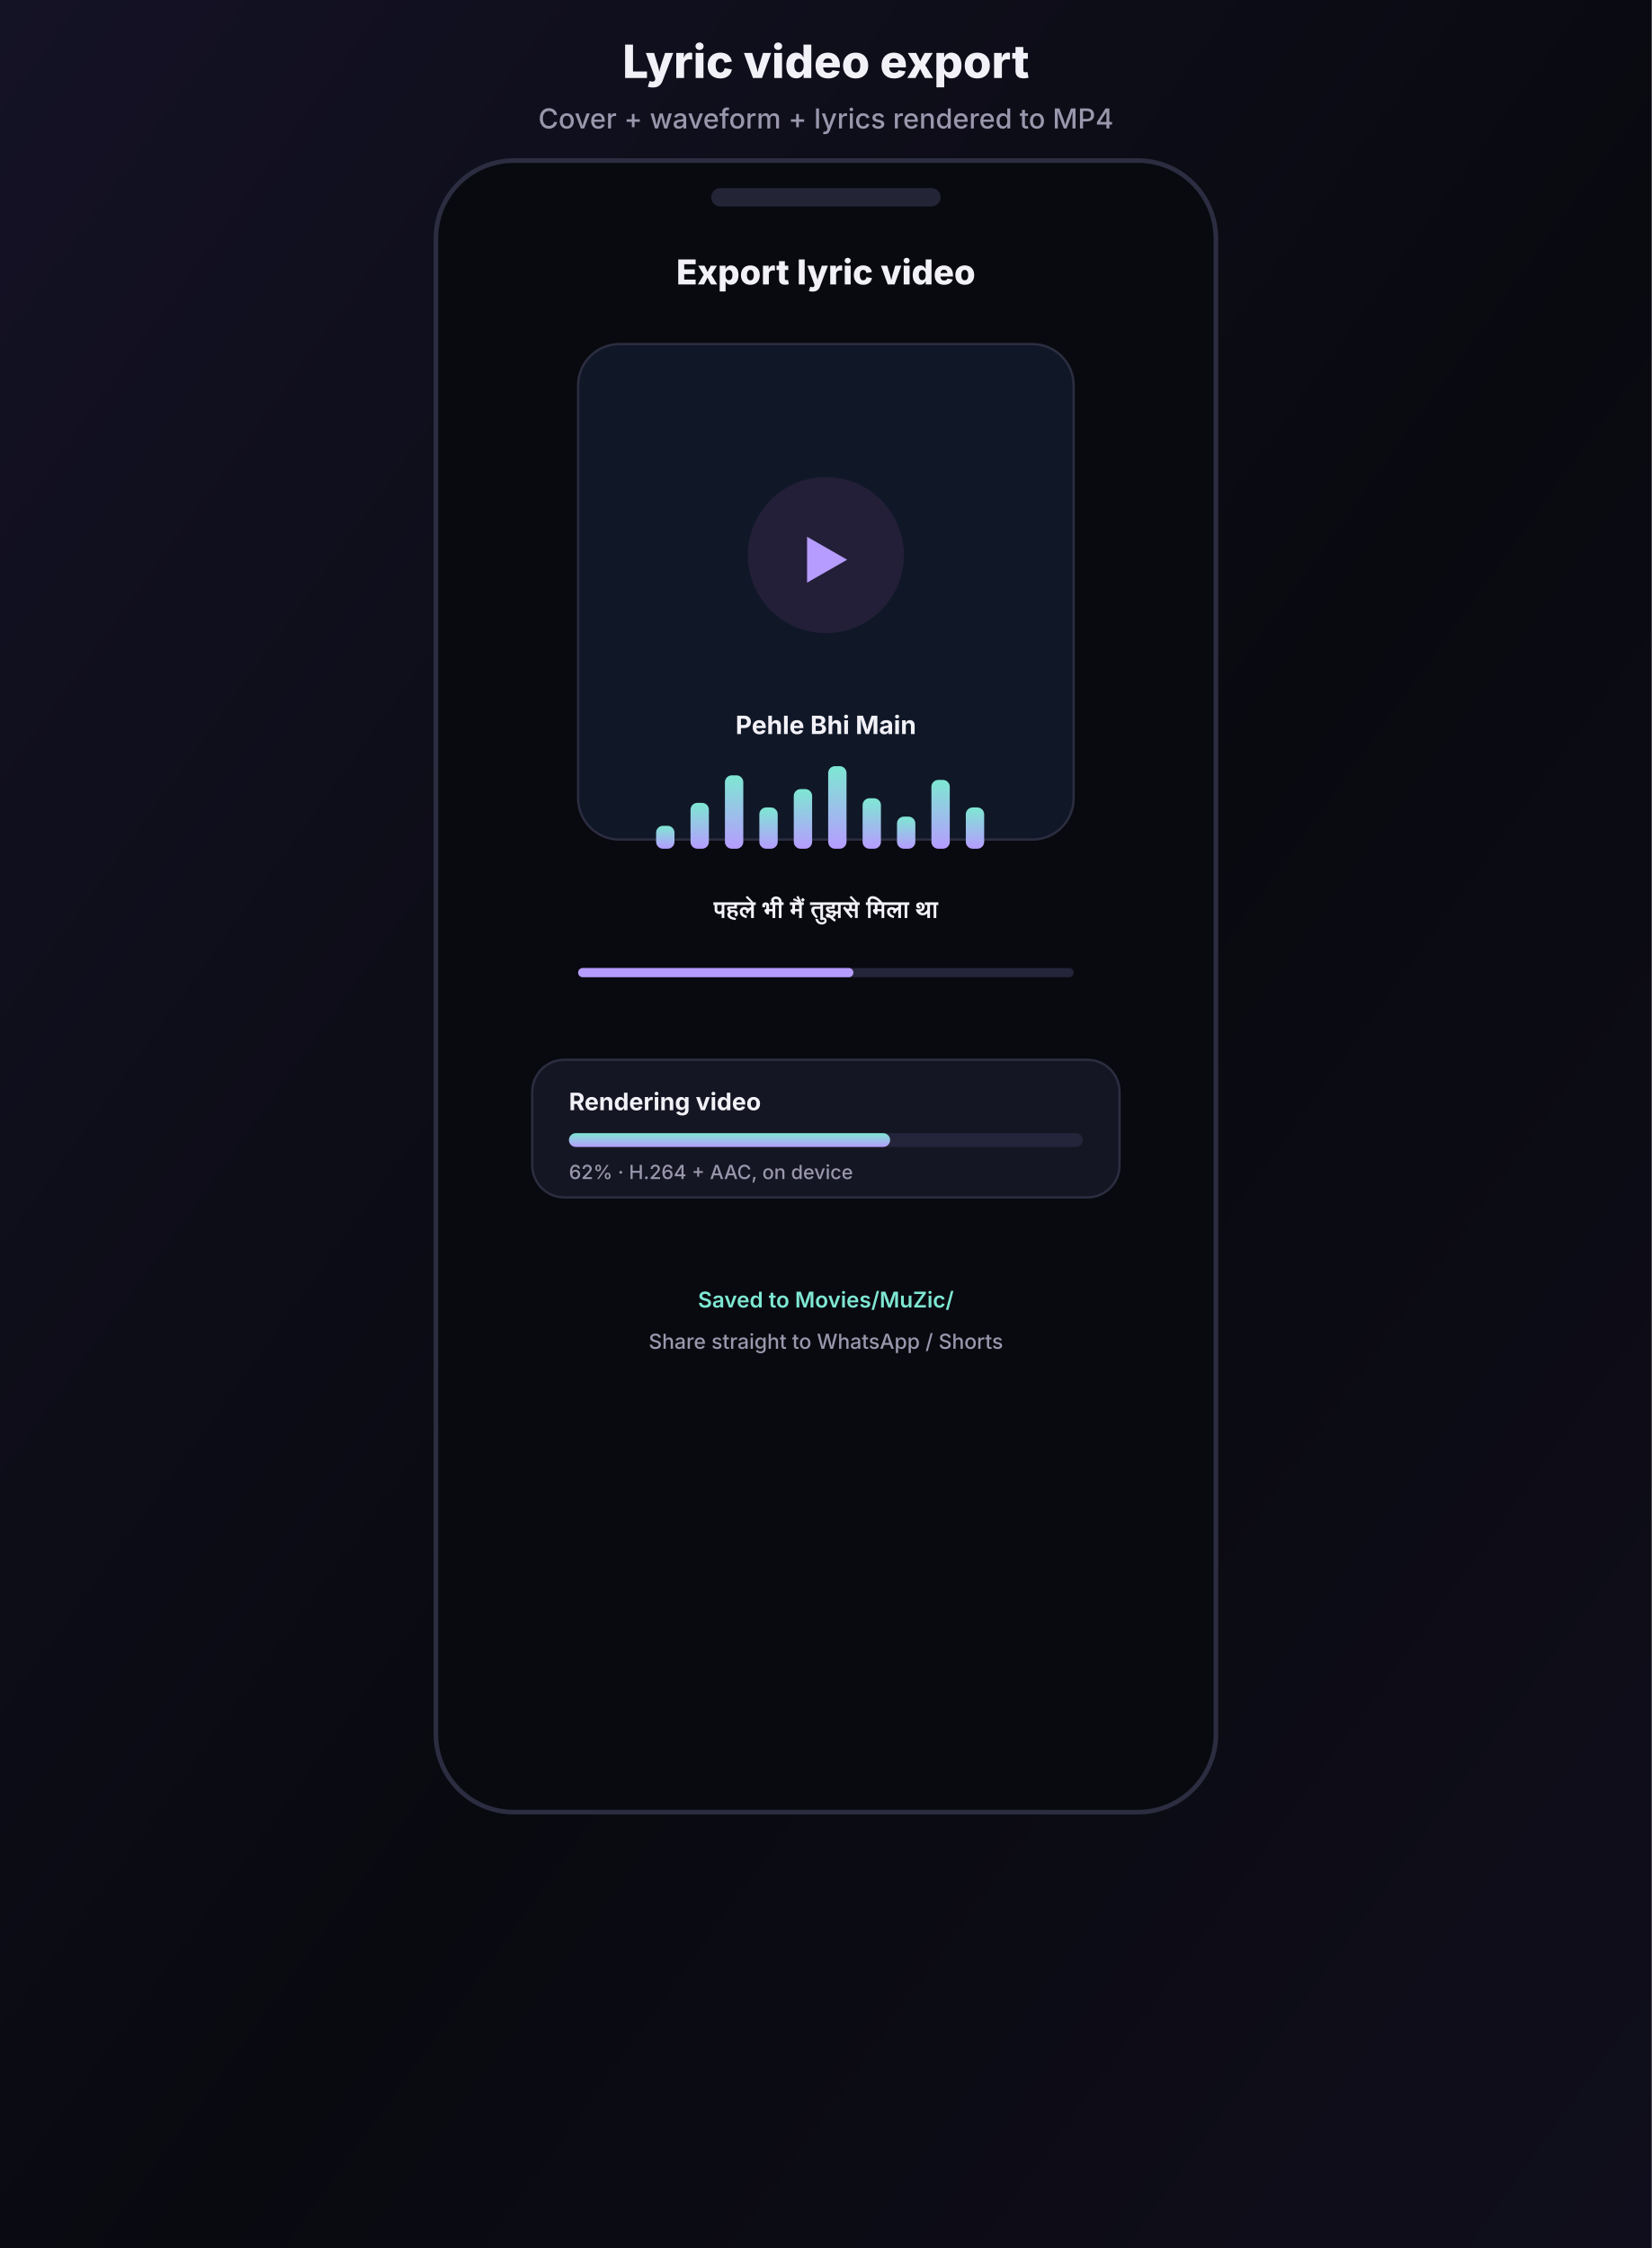
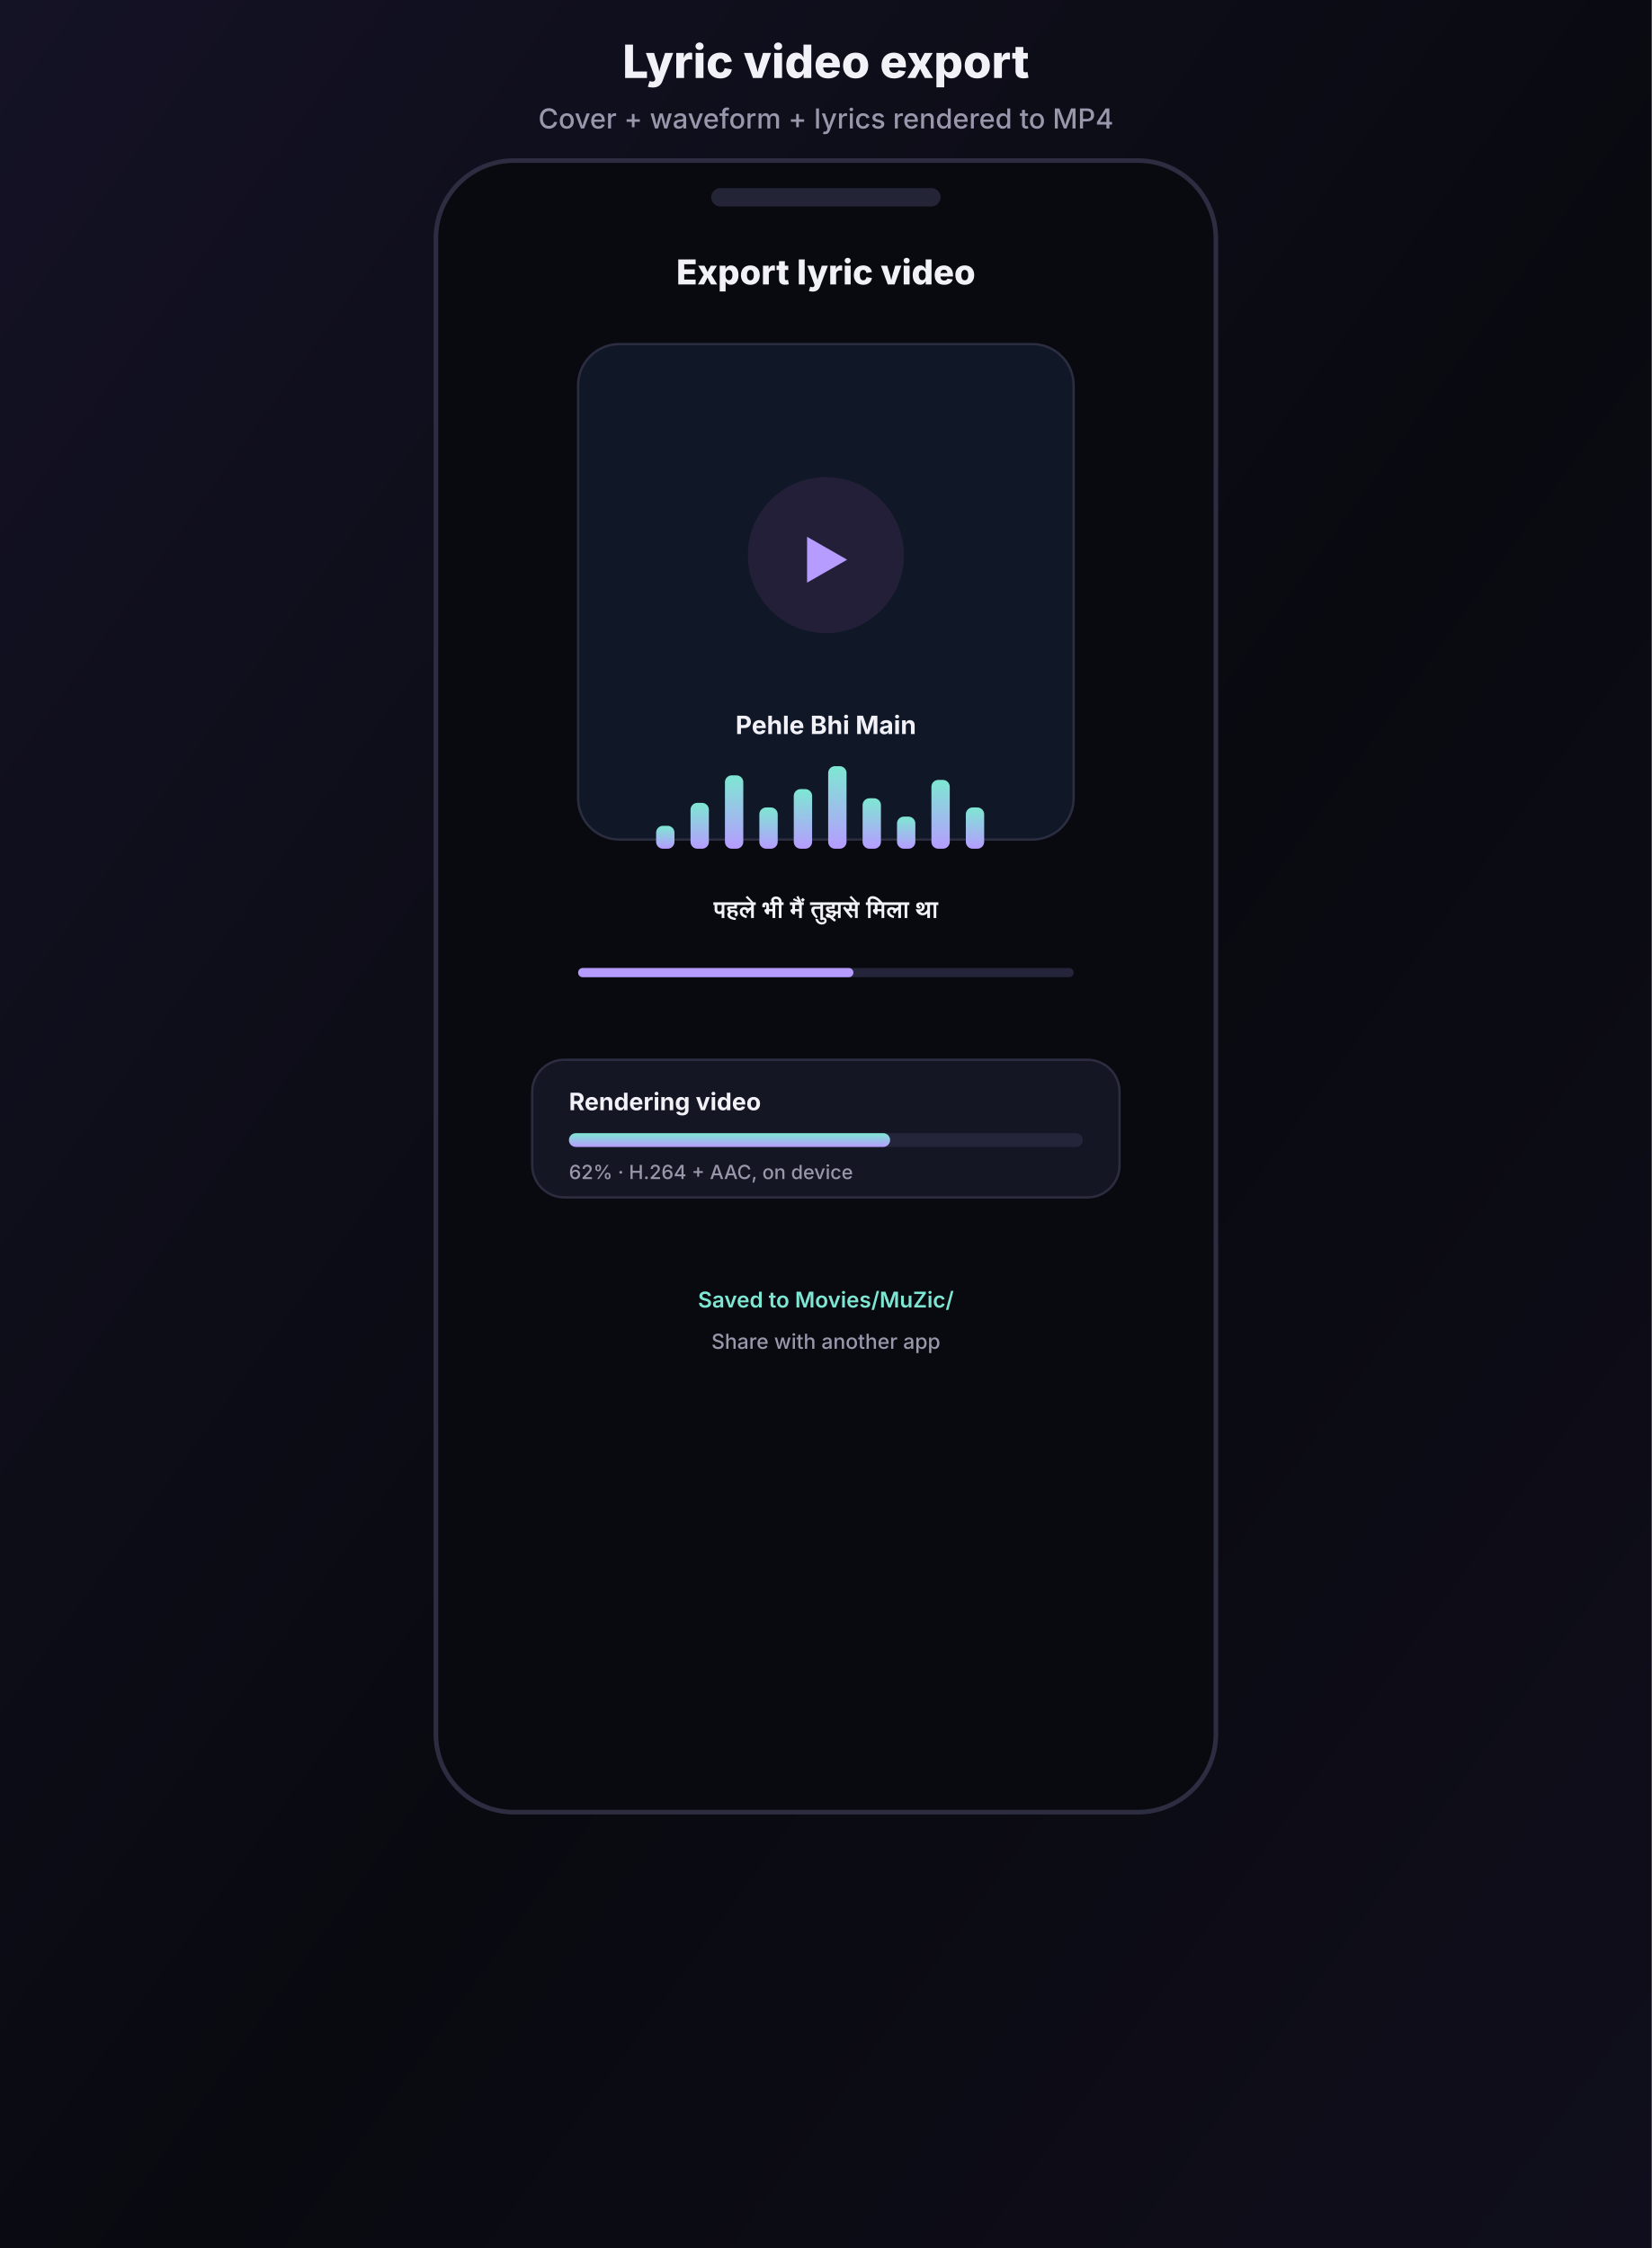
<svg xmlns="http://www.w3.org/2000/svg" width="720" height="980" viewBox="0 0 720 980">
  <defs>
    <linearGradient id="g" x1="0" y1="0" x2="1" y2="1">
      <stop offset="0%" stop-color="#141225" />
      <stop offset="55%" stop-color="#090A10" />
      <stop offset="100%" stop-color="#100E1C" />
    </linearGradient>
    <linearGradient id="accent" x1="0" y1="1" x2="0" y2="0">
      <stop offset="0%" stop-color="#B69CFF" />
      <stop offset="100%" stop-color="#7EE7D3" />
    </linearGradient>
  </defs>
  <rect width="720" height="980" fill="url(#g)" />
  <text x="360.0" y="34" font-family="Inter,Segoe UI,Roboto,sans-serif" font-size="20" fill="#F2F1F7" font-weight="800" text-anchor="middle">Lyric video export</text>
  <text x="360.0" y="56" font-family="Inter,Segoe UI,Roboto,sans-serif" font-size="12" fill="#9A97AD" font-weight="500" text-anchor="middle">Cover + waveform + lyrics rendered to MP4</text>
  <rect x="190" y="70" width="340" height="720" rx="34" fill="#090A10" stroke="#2C2D40" stroke-width="2" />
  <rect x="310" y="82" width="100" height="8" rx="4" fill="#232436" />
  <text x="360" y="124" font-family="Inter,Segoe UI,Roboto,sans-serif" font-size="15" fill="#F2F1F7" font-weight="800" text-anchor="middle">Export lyric video</text>
  <rect x="252" y="150" width="216" height="216" rx="18" fill="#101828" stroke="#2C2D40" stroke-width="1" />
  <circle cx="360" cy="242" r="34" fill="#231F38" />
  <text x="360" y="252" font-family="Inter,Segoe UI,Roboto,sans-serif" font-size="22" fill="#B69CFF" font-weight="700" text-anchor="middle">▶</text>
  <text x="360" y="320" font-family="Inter,Segoe UI,Roboto,sans-serif" font-size="11" fill="#F2F1F7" font-weight="700" text-anchor="middle">Pehle Bhi Main</text>
  <rect x="286" y="360" width="8" height="10" rx="3" fill="url(#accent)" />
  <rect x="301" y="350" width="8" height="20" rx="3" fill="url(#accent)" />
  <rect x="316" y="338" width="8" height="32" rx="3" fill="url(#accent)" />
  <rect x="331" y="352" width="8" height="18" rx="3" fill="url(#accent)" />
  <rect x="346" y="344" width="8" height="26" rx="3" fill="url(#accent)" />
  <rect x="361" y="334" width="8" height="36" rx="3" fill="url(#accent)" />
  <rect x="376" y="348" width="8" height="22" rx="3" fill="url(#accent)" />
  <rect x="391" y="356" width="8" height="14" rx="3" fill="url(#accent)" />
  <rect x="406" y="340" width="8" height="30" rx="3" fill="url(#accent)" />
  <rect x="421" y="352" width="8" height="18" rx="3" fill="url(#accent)" />
  <text x="360" y="400" font-family="Inter,Segoe UI,Roboto,sans-serif" font-size="10.5" fill="#F2F1F7" font-weight="700" text-anchor="middle">पहले भी मैं तुझसे मिला था</text>
  <rect x="252" y="422" width="216" height="4" rx="2" fill="#24253A" />
  <rect x="252" y="422" width="120" height="4" rx="2" fill="#B69CFF" />
  <rect x="232" y="462" width="256" height="60" rx="14" fill="#151623" stroke="#2C2D40" stroke-width="1" />
  <text x="248" y="484" font-family="Inter,Segoe UI,Roboto,sans-serif" font-size="10.5" fill="#F2F1F7" font-weight="700" text-anchor="start">Rendering video</text>
  <rect x="248" y="494" width="224" height="6" rx="3" fill="#24253A" />
  <rect x="248" y="494" width="140" height="6" rx="3" fill="url(#accent)" />
  <text x="248" y="514" font-family="Inter,Segoe UI,Roboto,sans-serif" font-size="8.5" fill="#9A97AD" font-weight="500" text-anchor="start">62% · H.264 + AAC, on device</text>
  <text x="360" y="570" font-family="Inter,Segoe UI,Roboto,sans-serif" font-size="9.5" fill="#7EE7D3" font-weight="600" text-anchor="middle">Saved to Movies/MuZic/</text>
-   <text x="360" y="588" font-family="Inter,Segoe UI,Roboto,sans-serif" font-size="9" fill="#9A97AD" font-weight="500" text-anchor="middle">Share straight to WhatsApp / Shorts</text>
+   <text x="360" y="588" font-family="Inter,Segoe UI,Roboto,sans-serif" font-size="9" fill="#9A97AD" font-weight="500" text-anchor="middle">Share with another app</text>
</svg>
